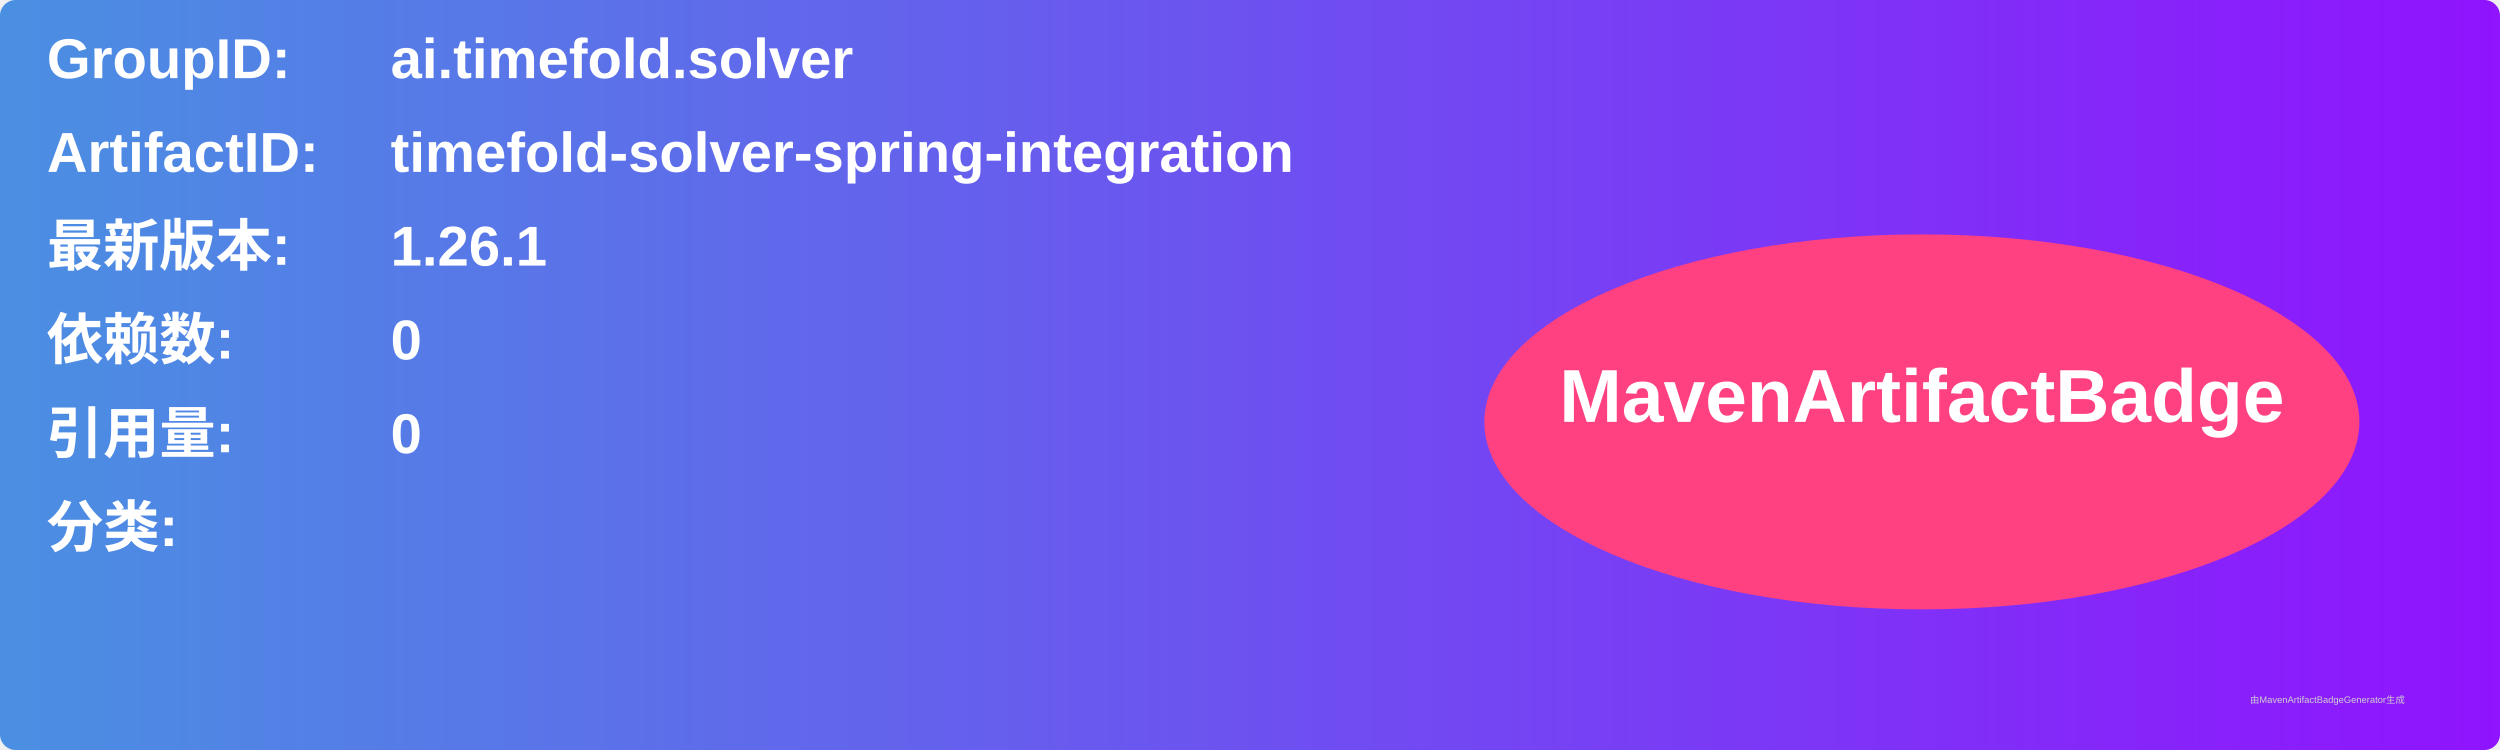
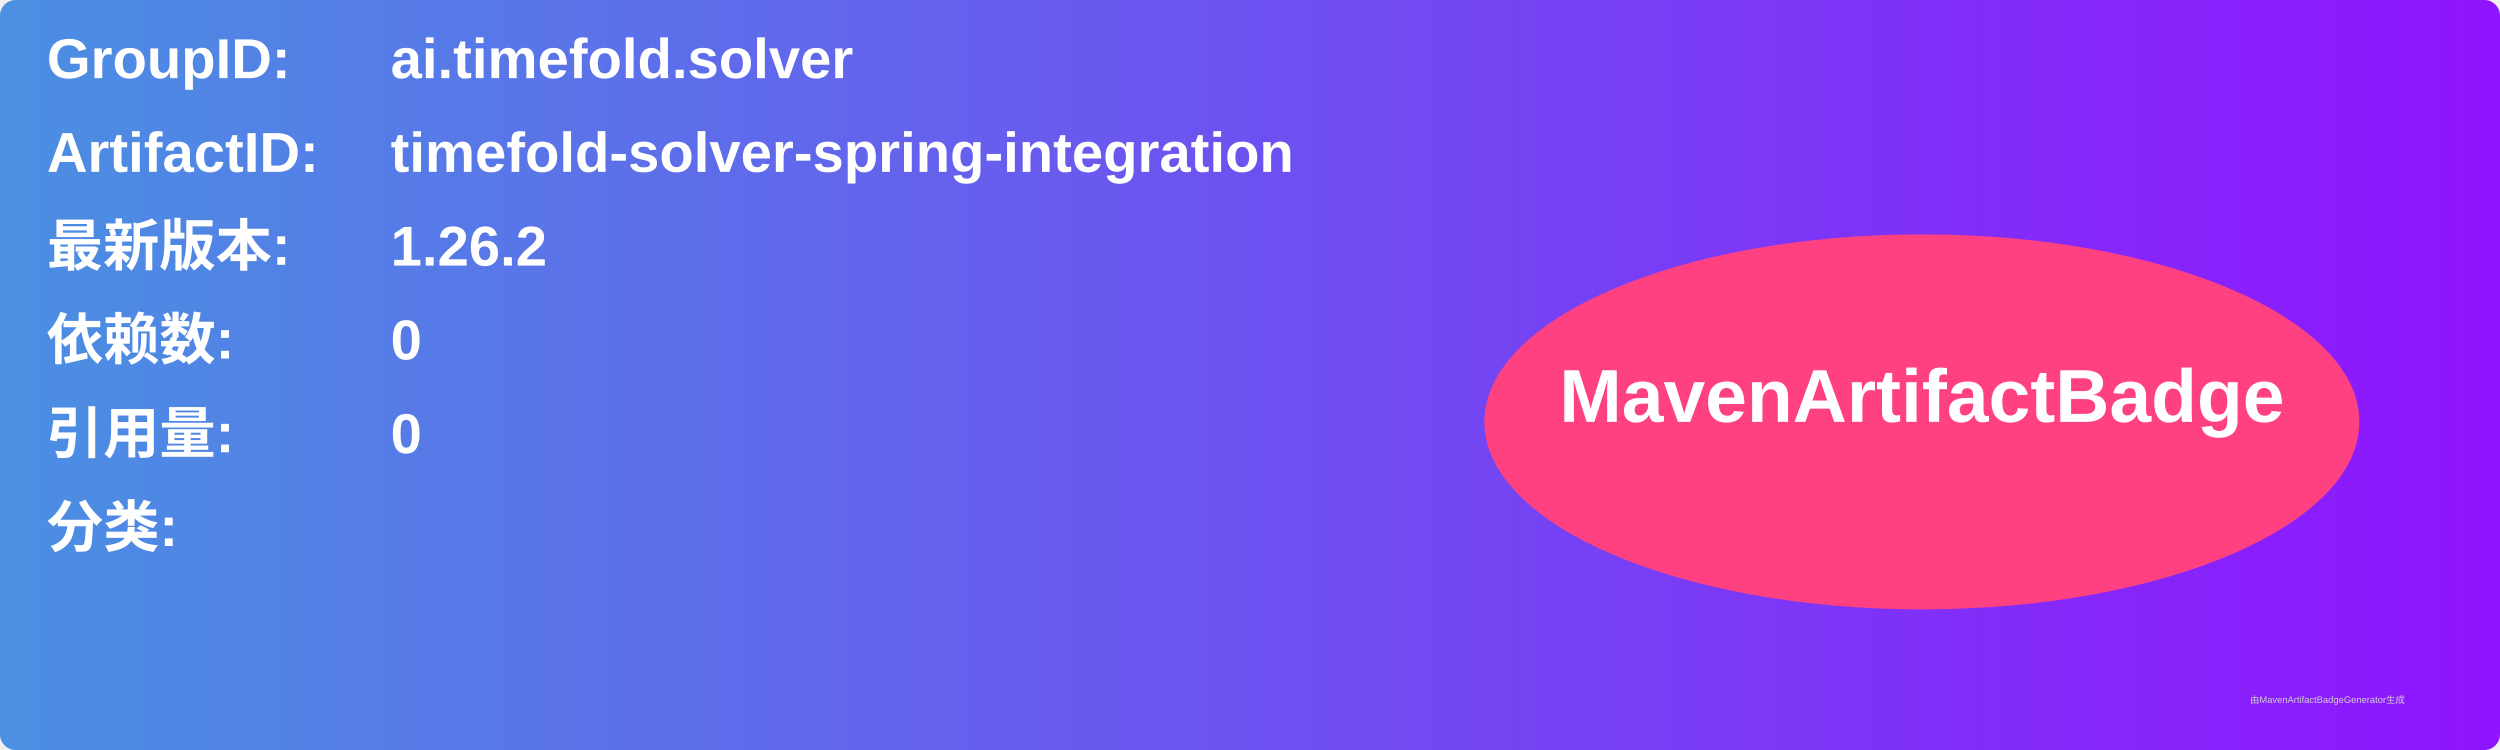
<svg xmlns="http://www.w3.org/2000/svg" width="800" height="240" viewBox="0 0 800 240">
  <linearGradient id="grad" x1="0%" y1="0%" x2="100%" y2="0%">
    <stop offset="0%" stop-color="#4a90e2" />
    <stop offset="100%" stop-color="#9013fe" />
  </linearGradient>
  <rect width="100%" height="100%" rx="5" ry="5" fill="url(#grad)" />
  <g transform="translate(15, 15)">
    <text x="0" y="10" font-family="Arial" font-size="18" fill="white" font-weight="bold" width="260">GroupID:</text>
    <text x="110" y="10" font-family="Arial" font-size="18" fill="white" font-weight="bold" width="460">ai.timefold.solver</text>
    <text x="0" y="40" font-family="Arial" font-size="18" fill="white" font-weight="bold" width="260">ArtifactID:</text>
    <text x="110" y="40" font-family="Arial" font-size="18" fill="white" font-weight="bold" width="460">timefold-solver-spring-integration</text>
    <text x="0" y="70" font-family="Arial" font-size="18" fill="white" font-weight="bold">最新版本:</text>
    <text x="110" y="70" font-family="Arial" font-size="18" fill="white" font-weight="bold">
-       <tspan font-weight="bold">1.26.1</tspan>
+       <tspan font-weight="bold">1.26.2</tspan>
    </text>
    <text x="0" y="100" font-family="Arial" font-size="18" fill="white" font-weight="bold">依赖数: </text>
    <text x="110" y="100" font-family="Arial" font-size="18" fill="white">
      <tspan font-weight="bold">0</tspan>
    </text>
    <text x="0" y="130" font-family="Arial" font-size="18" fill="white" font-weight="bold">引用量: </text>
    <text x="110" y="130" font-family="Arial" font-size="18" fill="white">
      <tspan font-weight="bold">0</tspan>
    </text>
    <text x="0" y="160" font-family="Arial" font-size="18" fill="white" font-weight="bold">分类:</text>
    <text x="10" y="190" font-family="Arial" font-size="10" fill="white">
      <tspan font-weight="bold" />
    </text>
    <ellipse cx="600" cy="120" rx="140" ry="60" fill="#ff4081" />
    <text x="600" y="120" text-anchor="middle" font-family="Arial" font-size="24" fill="white" font-weight="bold">MavenArtifactBadge</text>
  </g>
  <text x="720" y="225" font-family="Arial" font-size="3" fill="#d0d0d0">由MavenArtifactBadgeGenerator生成</text>
</svg>
